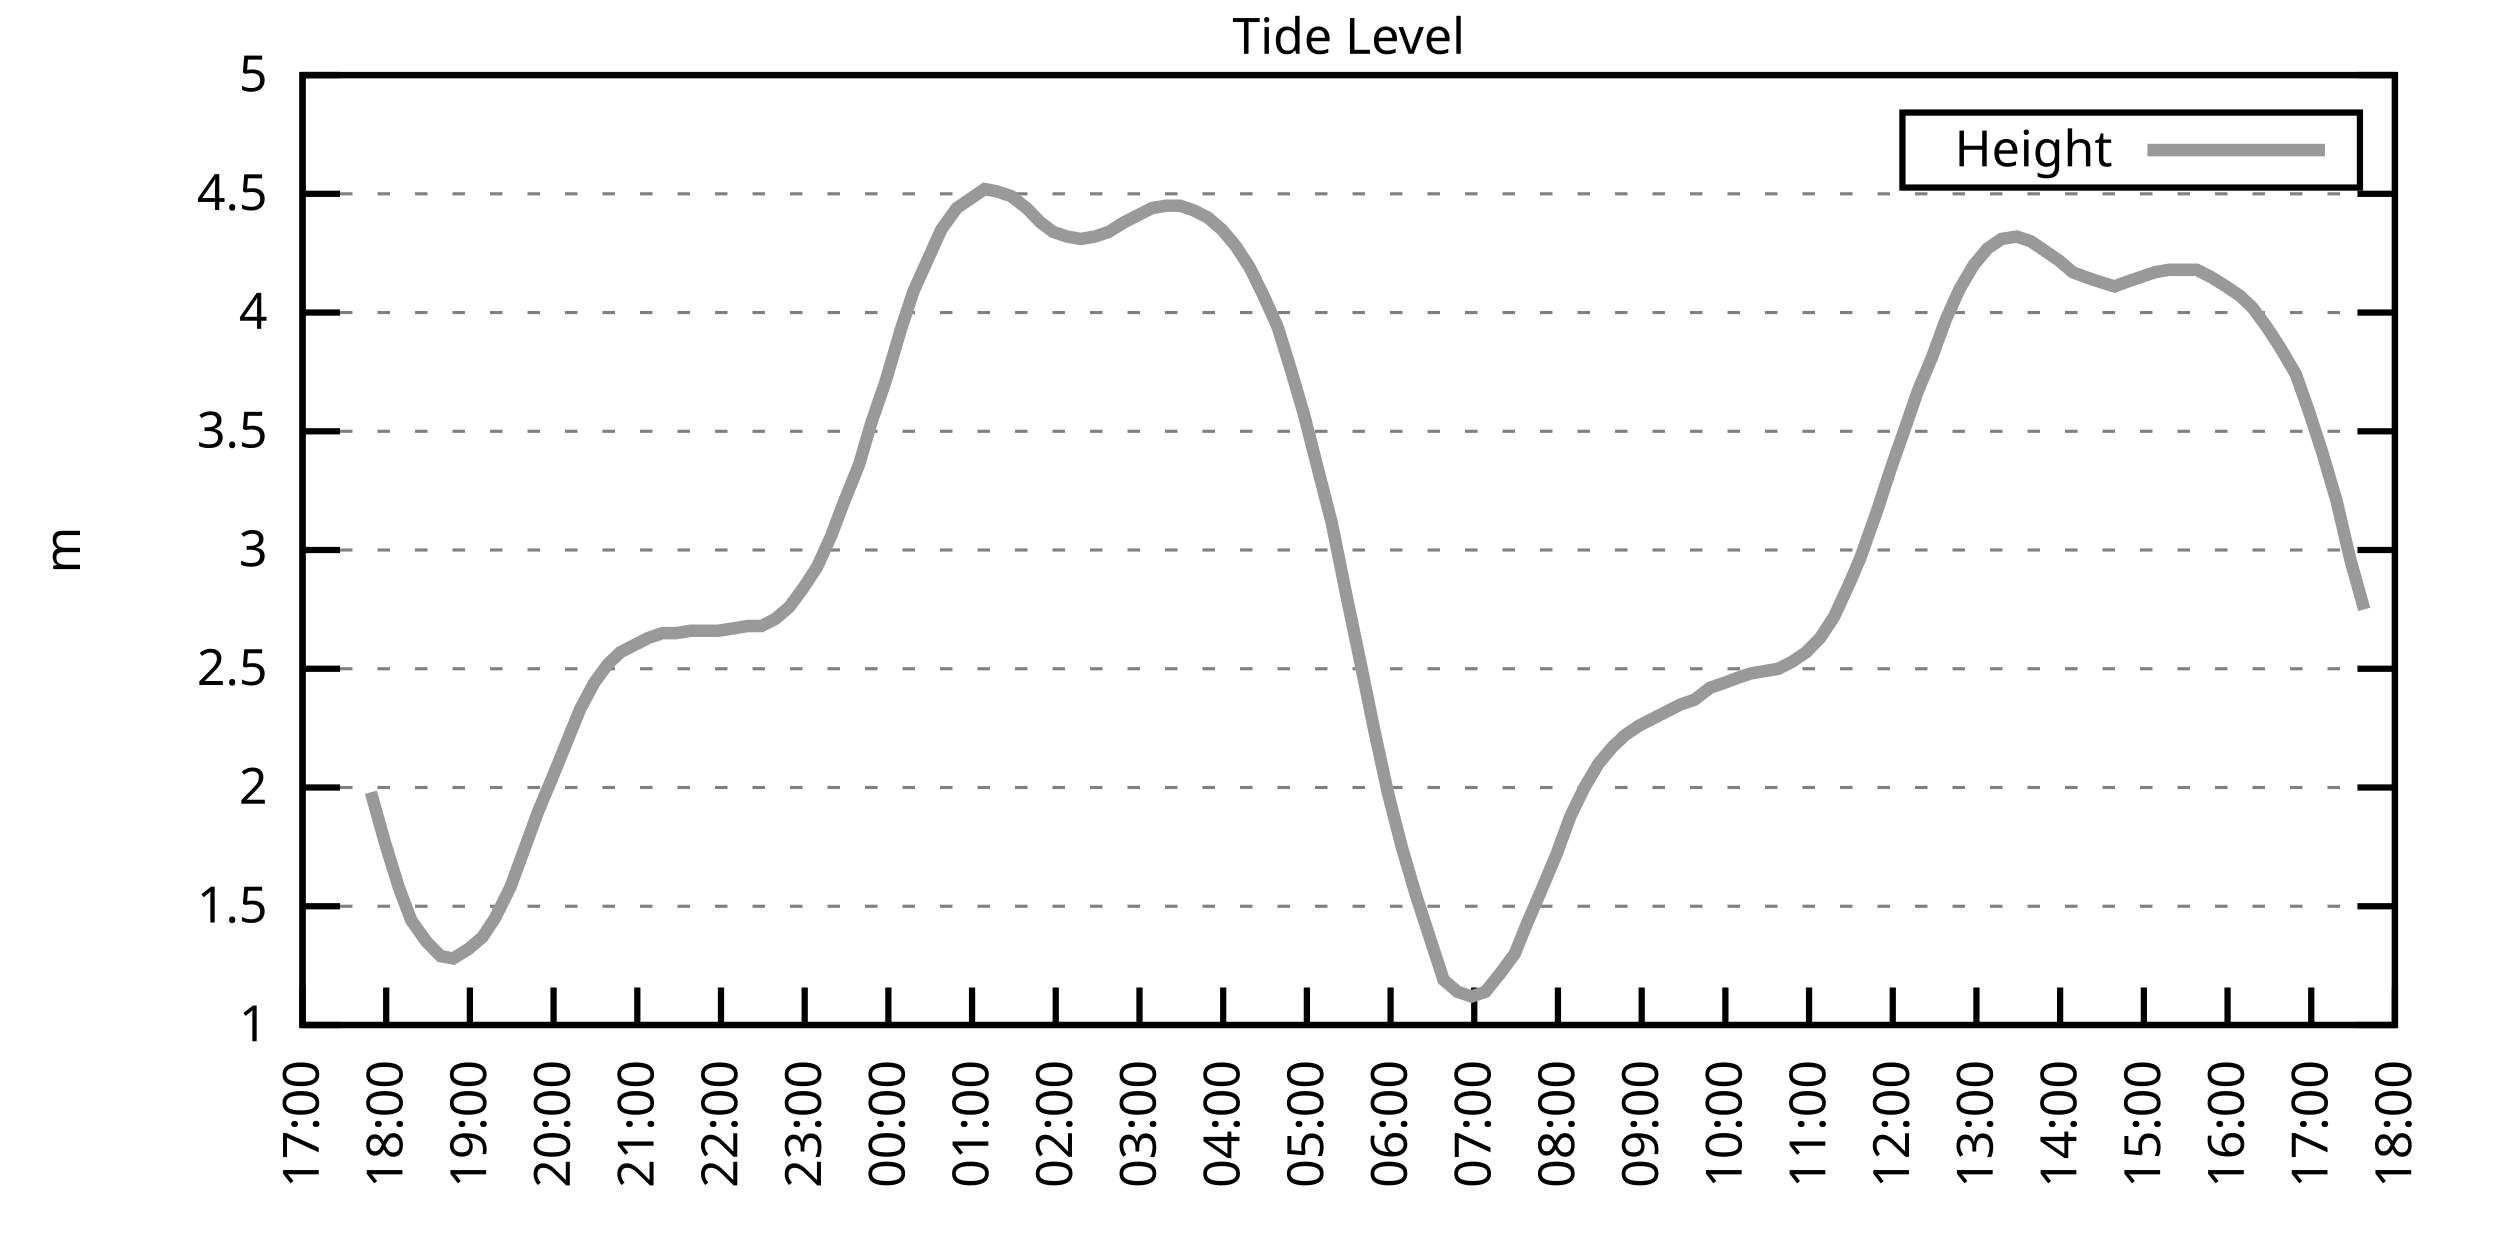
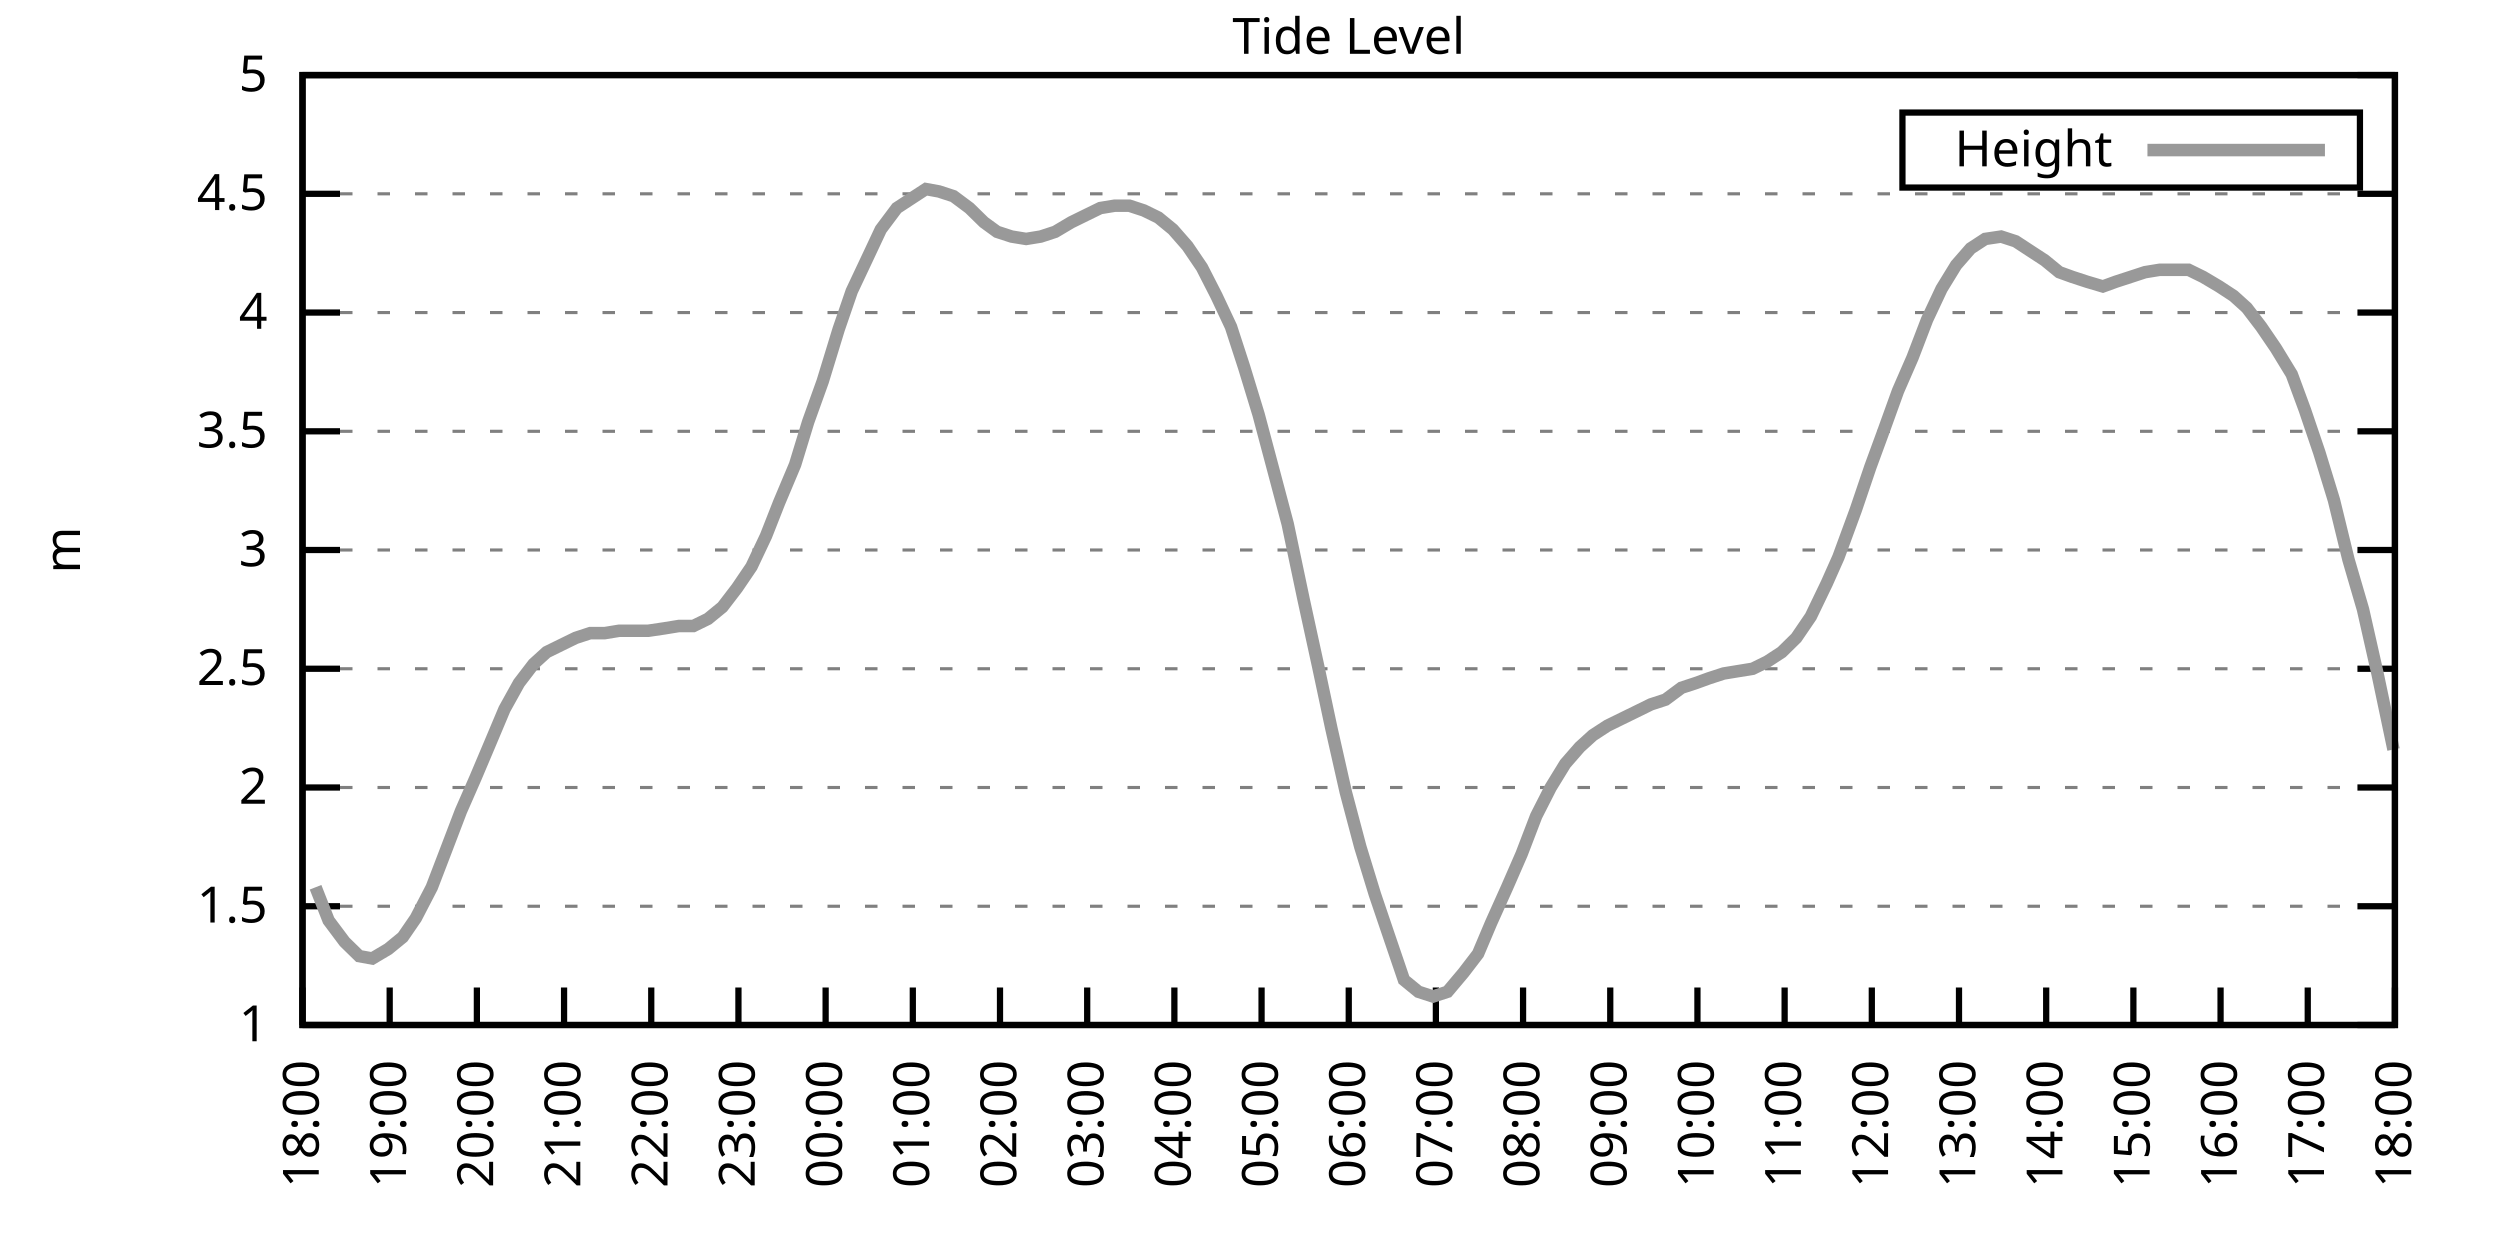
<svg xmlns="http://www.w3.org/2000/svg" xmlns:xlink="http://www.w3.org/1999/xlink" width="400" height="200" viewBox="0 0 400 200">
  <g id="gnuplot_canvas">
    <rect x="0" y="0" width="400" height="200" fill="none" />
    <defs>
      <circle id="gpDot" r="0.5" stroke-width="0.5" stroke="currentColor" />
      <path id="gpPt0" stroke-width="0.333" stroke="currentColor" d="M-1,0 h2 M0,-1 v2" />
      <path id="gpPt1" stroke-width="0.333" stroke="currentColor" d="M-1,-1 L1,1 M1,-1 L-1,1" />
      <path id="gpPt2" stroke-width="0.333" stroke="currentColor" d="M-1,0 L1,0 M0,-1 L0,1 M-1,-1 L1,1 M-1,1 L1,-1" />
      <rect id="gpPt3" stroke-width="0.333" stroke="currentColor" x="-1" y="-1" width="2" height="2" />
      <rect id="gpPt4" stroke-width="0.333" stroke="currentColor" fill="currentColor" x="-1" y="-1" width="2" height="2" />
      <circle id="gpPt5" stroke-width="0.333" stroke="currentColor" cx="0" cy="0" r="1" />
      <use xlink:href="#gpPt5" id="gpPt6" fill="currentColor" stroke="none" />
      <path id="gpPt7" stroke-width="0.333" stroke="currentColor" d="M0,-1.33 L-1.33,0.67 L1.33,0.67 z" />
      <use xlink:href="#gpPt7" id="gpPt8" fill="currentColor" stroke="none" />
      <use xlink:href="#gpPt7" id="gpPt9" stroke="currentColor" transform="rotate(180)" />
      <use xlink:href="#gpPt9" id="gpPt10" fill="currentColor" stroke="none" />
      <use xlink:href="#gpPt3" id="gpPt11" stroke="currentColor" transform="rotate(45)" />
      <use xlink:href="#gpPt11" id="gpPt12" fill="currentColor" stroke="none" />
      <path id="gpPt13" stroke-width="0.333" stroke="currentColor" d="M0,1.330 L1.265,0.411 L0.782,-1.067 L-0.782,-1.076 L-1.265,0.411 z" />
      <use xlink:href="#gpPt13" id="gpPt14" fill="currentColor" stroke="none" />
      <filter id="textbox" filterUnits="objectBoundingBox" x="0" y="0" height="1" width="1">
        <feFlood flood-color="white" flood-opacity="1" result="bgnd" />
        <feComposite in="SourceGraphic" in2="bgnd" operator="atop" />
      </filter>
      <filter id="greybox" filterUnits="objectBoundingBox" x="0" y="0" height="1" width="1">
        <feFlood flood-color="lightgrey" flood-opacity="1" result="grey" />
        <feComposite in="SourceGraphic" in2="grey" operator="atop" />
      </filter>
    </defs>
    <g fill="none" color="white" stroke="currentColor" stroke-width="1.00" stroke-linecap="butt" stroke-linejoin="miter">
</g>
    <g fill="none" color="black" stroke="currentColor" stroke-width="1.00" stroke-linecap="butt" stroke-linejoin="miter">
      <g stroke="none" shape-rendering="crispEdges">
        <polygon fill="rgb(255, 255, 255)" points="48.40,164.00 383.18,164.00 383.18,12.02 48.40,12.02 " />
      </g>
    </g>
    <g fill="none" color="black" stroke="currentColor" stroke-width="1.00" stroke-linecap="butt" stroke-linejoin="miter">
</g>
    <g fill="none" color="black" stroke="black" stroke-width="0.50" stroke-linecap="butt" stroke-linejoin="miter">
</g>
    <g fill="none" color="gray" stroke="currentColor" stroke-width="0.50" stroke-linecap="butt" stroke-linejoin="miter">
      <path stroke="gray" stroke-dasharray="2,4" class="gridline" d="M48.40,164.00 L383.19,164.00  " />
    </g>
    <g fill="none" color="gray" stroke="gray" stroke-width="1.00" stroke-linecap="butt" stroke-linejoin="miter">
</g>
    <g fill="none" color="black" stroke="currentColor" stroke-width="1.00" stroke-linecap="butt" stroke-linejoin="miter">
      <path stroke="black" d="M48.40,164.00 L54.40,164.00 M383.19,164.00 L377.19,164.00  " />
      <g transform="translate(42.80,166.60)" stroke="none" fill="black" font-family="Sans" font-size="8.00" text-anchor="end">
        <text>
          <tspan font-family="Sans"> 1</tspan>
        </text>
      </g>
    </g>
    <g fill="none" color="black" stroke="currentColor" stroke-width="1.00" stroke-linecap="butt" stroke-linejoin="miter">
</g>
    <g fill="none" color="black" stroke="black" stroke-width="0.50" stroke-linecap="butt" stroke-linejoin="miter">
</g>
    <g fill="none" color="gray" stroke="currentColor" stroke-width="0.50" stroke-linecap="butt" stroke-linejoin="miter">
      <path stroke="gray" stroke-dasharray="2,4" class="gridline" d="M48.40,145.00 L383.19,145.00  " />
    </g>
    <g fill="none" color="gray" stroke="gray" stroke-width="1.00" stroke-linecap="butt" stroke-linejoin="miter">
</g>
    <g fill="none" color="black" stroke="currentColor" stroke-width="1.00" stroke-linecap="butt" stroke-linejoin="miter">
      <path stroke="black" d="M48.40,145.00 L54.40,145.00 M383.19,145.00 L377.19,145.00  " />
      <g transform="translate(42.80,147.60)" stroke="none" fill="black" font-family="Sans" font-size="8.00" text-anchor="end">
        <text>
          <tspan font-family="Sans"> 1.5</tspan>
        </text>
      </g>
    </g>
    <g fill="none" color="black" stroke="currentColor" stroke-width="1.00" stroke-linecap="butt" stroke-linejoin="miter">
</g>
    <g fill="none" color="black" stroke="black" stroke-width="0.50" stroke-linecap="butt" stroke-linejoin="miter">
</g>
    <g fill="none" color="gray" stroke="currentColor" stroke-width="0.50" stroke-linecap="butt" stroke-linejoin="miter">
      <path stroke="gray" stroke-dasharray="2,4" class="gridline" d="M48.40,126.00 L383.19,126.00  " />
    </g>
    <g fill="none" color="gray" stroke="gray" stroke-width="1.00" stroke-linecap="butt" stroke-linejoin="miter">
</g>
    <g fill="none" color="black" stroke="currentColor" stroke-width="1.00" stroke-linecap="butt" stroke-linejoin="miter">
      <path stroke="black" d="M48.40,126.00 L54.40,126.00 M383.19,126.00 L377.19,126.00  " />
      <g transform="translate(42.80,128.60)" stroke="none" fill="black" font-family="Sans" font-size="8.00" text-anchor="end">
        <text>
          <tspan font-family="Sans"> 2</tspan>
        </text>
      </g>
    </g>
    <g fill="none" color="black" stroke="currentColor" stroke-width="1.00" stroke-linecap="butt" stroke-linejoin="miter">
</g>
    <g fill="none" color="black" stroke="black" stroke-width="0.50" stroke-linecap="butt" stroke-linejoin="miter">
</g>
    <g fill="none" color="gray" stroke="currentColor" stroke-width="0.50" stroke-linecap="butt" stroke-linejoin="miter">
      <path stroke="gray" stroke-dasharray="2,4" class="gridline" d="M48.40,107.00 L383.19,107.00  " />
    </g>
    <g fill="none" color="gray" stroke="gray" stroke-width="1.00" stroke-linecap="butt" stroke-linejoin="miter">
</g>
    <g fill="none" color="black" stroke="currentColor" stroke-width="1.00" stroke-linecap="butt" stroke-linejoin="miter">
      <path stroke="black" d="M48.40,107.00 L54.40,107.00 M383.19,107.00 L377.19,107.00  " />
      <g transform="translate(42.80,109.60)" stroke="none" fill="black" font-family="Sans" font-size="8.00" text-anchor="end">
        <text>
          <tspan font-family="Sans"> 2.5</tspan>
        </text>
      </g>
    </g>
    <g fill="none" color="black" stroke="currentColor" stroke-width="1.00" stroke-linecap="butt" stroke-linejoin="miter">
</g>
    <g fill="none" color="black" stroke="black" stroke-width="0.50" stroke-linecap="butt" stroke-linejoin="miter">
</g>
    <g fill="none" color="gray" stroke="currentColor" stroke-width="0.50" stroke-linecap="butt" stroke-linejoin="miter">
      <path stroke="gray" stroke-dasharray="2,4" class="gridline" d="M48.40,88.00 L383.19,88.00  " />
    </g>
    <g fill="none" color="gray" stroke="gray" stroke-width="1.00" stroke-linecap="butt" stroke-linejoin="miter">
</g>
    <g fill="none" color="black" stroke="currentColor" stroke-width="1.00" stroke-linecap="butt" stroke-linejoin="miter">
      <path stroke="black" d="M48.40,88.00 L54.40,88.00 M383.19,88.00 L377.19,88.00  " />
      <g transform="translate(42.80,90.60)" stroke="none" fill="black" font-family="Sans" font-size="8.00" text-anchor="end">
        <text>
          <tspan font-family="Sans"> 3</tspan>
        </text>
      </g>
    </g>
    <g fill="none" color="black" stroke="currentColor" stroke-width="1.00" stroke-linecap="butt" stroke-linejoin="miter">
</g>
    <g fill="none" color="black" stroke="black" stroke-width="0.50" stroke-linecap="butt" stroke-linejoin="miter">
</g>
    <g fill="none" color="gray" stroke="currentColor" stroke-width="0.50" stroke-linecap="butt" stroke-linejoin="miter">
      <path stroke="gray" stroke-dasharray="2,4" class="gridline" d="M48.40,69.01 L383.19,69.01  " />
    </g>
    <g fill="none" color="gray" stroke="gray" stroke-width="1.00" stroke-linecap="butt" stroke-linejoin="miter">
</g>
    <g fill="none" color="black" stroke="currentColor" stroke-width="1.00" stroke-linecap="butt" stroke-linejoin="miter">
      <path stroke="black" d="M48.40,69.01 L54.40,69.01 M383.19,69.01 L377.19,69.01  " />
      <g transform="translate(42.80,71.61)" stroke="none" fill="black" font-family="Sans" font-size="8.00" text-anchor="end">
        <text>
          <tspan font-family="Sans"> 3.5</tspan>
        </text>
      </g>
    </g>
    <g fill="none" color="black" stroke="currentColor" stroke-width="1.00" stroke-linecap="butt" stroke-linejoin="miter">
</g>
    <g fill="none" color="black" stroke="black" stroke-width="0.50" stroke-linecap="butt" stroke-linejoin="miter">
</g>
    <g fill="none" color="gray" stroke="currentColor" stroke-width="0.50" stroke-linecap="butt" stroke-linejoin="miter">
      <path stroke="gray" stroke-dasharray="2,4" class="gridline" d="M48.40,50.01 L383.19,50.01  " />
    </g>
    <g fill="none" color="gray" stroke="gray" stroke-width="1.00" stroke-linecap="butt" stroke-linejoin="miter">
</g>
    <g fill="none" color="black" stroke="currentColor" stroke-width="1.00" stroke-linecap="butt" stroke-linejoin="miter">
      <path stroke="black" d="M48.40,50.01 L54.40,50.01 M383.19,50.01 L377.19,50.01  " />
      <g transform="translate(42.80,52.61)" stroke="none" fill="black" font-family="Sans" font-size="8.00" text-anchor="end">
        <text>
          <tspan font-family="Sans"> 4</tspan>
        </text>
      </g>
    </g>
    <g fill="none" color="black" stroke="currentColor" stroke-width="1.00" stroke-linecap="butt" stroke-linejoin="miter">
</g>
    <g fill="none" color="black" stroke="black" stroke-width="0.50" stroke-linecap="butt" stroke-linejoin="miter">
</g>
    <g fill="none" color="gray" stroke="currentColor" stroke-width="0.50" stroke-linecap="butt" stroke-linejoin="miter">
      <path stroke="gray" stroke-dasharray="2,4" class="gridline" d="M48.40,31.01 L383.19,31.01  " />
    </g>
    <g fill="none" color="gray" stroke="gray" stroke-width="1.00" stroke-linecap="butt" stroke-linejoin="miter">
</g>
    <g fill="none" color="black" stroke="currentColor" stroke-width="1.00" stroke-linecap="butt" stroke-linejoin="miter">
      <path stroke="black" d="M48.40,31.01 L54.40,31.01 M383.19,31.01 L377.19,31.01  " />
      <g transform="translate(42.80,33.61)" stroke="none" fill="black" font-family="Sans" font-size="8.00" text-anchor="end">
        <text>
          <tspan font-family="Sans"> 4.5</tspan>
        </text>
      </g>
    </g>
    <g fill="none" color="black" stroke="currentColor" stroke-width="1.00" stroke-linecap="butt" stroke-linejoin="miter">
</g>
    <g fill="none" color="black" stroke="black" stroke-width="0.50" stroke-linecap="butt" stroke-linejoin="miter">
</g>
    <g fill="none" color="gray" stroke="currentColor" stroke-width="0.50" stroke-linecap="butt" stroke-linejoin="miter">
      <path stroke="gray" stroke-dasharray="2,4" class="gridline" d="M48.40,12.01 L383.19,12.01  " />
    </g>
    <g fill="none" color="gray" stroke="gray" stroke-width="1.00" stroke-linecap="butt" stroke-linejoin="miter">
</g>
    <g fill="none" color="black" stroke="currentColor" stroke-width="1.00" stroke-linecap="butt" stroke-linejoin="miter">
      <path stroke="black" d="M48.40,12.01 L54.40,12.01 M383.19,12.01 L377.19,12.01  " />
      <g transform="translate(42.80,14.61)" stroke="none" fill="black" font-family="Sans" font-size="8.00" text-anchor="end">
        <text>
          <tspan font-family="Sans"> 5</tspan>
        </text>
      </g>
    </g>
    <g fill="none" color="black" stroke="currentColor" stroke-width="1.00" stroke-linecap="butt" stroke-linejoin="miter">
      <path stroke="black" d="M48.40,164.00 L48.40,158.00  " />
      <g transform="translate(51.00,169.60) rotate(270.00)" stroke="none" fill="black" font-family="Sans" font-size="8.00" text-anchor="end">
        <text>
-           <tspan font-family="Sans">17:00</tspan>
-         </text>
-       </g>
-     </g>
-     <g fill="none" color="black" stroke="currentColor" stroke-width="1.00" stroke-linecap="butt" stroke-linejoin="miter">
-       <path stroke="black" d="M61.79,164.00 L61.79,158.00  " />
-       <g transform="translate(64.39,169.60) rotate(270.00)" stroke="none" fill="black" font-family="Sans" font-size="8.00" text-anchor="end">
-         <text>
          <tspan font-family="Sans">18:00</tspan>
        </text>
      </g>
    </g>
    <g fill="none" color="black" stroke="currentColor" stroke-width="1.00" stroke-linecap="butt" stroke-linejoin="miter">
-       <path stroke="black" d="M75.18,164.00 L75.18,158.00  " />
-       <g transform="translate(77.78,169.60) rotate(270.00)" stroke="none" fill="black" font-family="Sans" font-size="8.00" text-anchor="end">
+       <path stroke="black" d="M62.35,164.00 L62.35,158.00  " />
+       <g transform="translate(64.95,169.60) rotate(270.00)" stroke="none" fill="black" font-family="Sans" font-size="8.00" text-anchor="end">
        <text>
          <tspan font-family="Sans">19:00</tspan>
        </text>
      </g>
    </g>
    <g fill="none" color="black" stroke="currentColor" stroke-width="1.00" stroke-linecap="butt" stroke-linejoin="miter">
-       <path stroke="black" d="M88.57,164.00 L88.57,158.00  " />
-       <g transform="translate(91.17,169.60) rotate(270.00)" stroke="none" fill="black" font-family="Sans" font-size="8.00" text-anchor="end">
+       <path stroke="black" d="M76.30,164.00 L76.30,158.00  " />
+       <g transform="translate(78.90,169.60) rotate(270.00)" stroke="none" fill="black" font-family="Sans" font-size="8.00" text-anchor="end">
        <text>
          <tspan font-family="Sans">20:00</tspan>
        </text>
      </g>
    </g>
    <g fill="none" color="black" stroke="currentColor" stroke-width="1.00" stroke-linecap="butt" stroke-linejoin="miter">
-       <path stroke="black" d="M101.97,164.00 L101.97,158.00  " />
-       <g transform="translate(104.57,169.60) rotate(270.00)" stroke="none" fill="black" font-family="Sans" font-size="8.00" text-anchor="end">
+       <path stroke="black" d="M90.25,164.00 L90.25,158.00  " />
+       <g transform="translate(92.85,169.60) rotate(270.00)" stroke="none" fill="black" font-family="Sans" font-size="8.00" text-anchor="end">
        <text>
          <tspan font-family="Sans">21:00</tspan>
        </text>
      </g>
    </g>
    <g fill="none" color="black" stroke="currentColor" stroke-width="1.00" stroke-linecap="butt" stroke-linejoin="miter">
-       <path stroke="black" d="M115.36,164.00 L115.36,158.00  " />
-       <g transform="translate(117.96,169.60) rotate(270.00)" stroke="none" fill="black" font-family="Sans" font-size="8.00" text-anchor="end">
+       <path stroke="black" d="M104.20,164.00 L104.20,158.00  " />
+       <g transform="translate(106.80,169.60) rotate(270.00)" stroke="none" fill="black" font-family="Sans" font-size="8.00" text-anchor="end">
        <text>
          <tspan font-family="Sans">22:00</tspan>
        </text>
      </g>
    </g>
    <g fill="none" color="black" stroke="currentColor" stroke-width="1.00" stroke-linecap="butt" stroke-linejoin="miter">
-       <path stroke="black" d="M128.75,164.00 L128.75,158.00  " />
-       <g transform="translate(131.35,169.60) rotate(270.00)" stroke="none" fill="black" font-family="Sans" font-size="8.00" text-anchor="end">
+       <path stroke="black" d="M118.15,164.00 L118.15,158.00  " />
+       <g transform="translate(120.75,169.60) rotate(270.00)" stroke="none" fill="black" font-family="Sans" font-size="8.00" text-anchor="end">
        <text>
          <tspan font-family="Sans">23:00</tspan>
        </text>
      </g>
    </g>
    <g fill="none" color="black" stroke="currentColor" stroke-width="1.00" stroke-linecap="butt" stroke-linejoin="miter">
-       <path stroke="black" d="M142.14,164.00 L142.14,158.00  " />
-       <g transform="translate(144.74,169.60) rotate(270.00)" stroke="none" fill="black" font-family="Sans" font-size="8.00" text-anchor="end">
+       <path stroke="black" d="M132.10,164.00 L132.10,158.00  " />
+       <g transform="translate(134.70,169.60) rotate(270.00)" stroke="none" fill="black" font-family="Sans" font-size="8.00" text-anchor="end">
        <text>
          <tspan font-family="Sans">00:00</tspan>
        </text>
      </g>
    </g>
    <g fill="none" color="black" stroke="currentColor" stroke-width="1.00" stroke-linecap="butt" stroke-linejoin="miter">
-       <path stroke="black" d="M155.53,164.00 L155.53,158.00  " />
-       <g transform="translate(158.13,169.60) rotate(270.00)" stroke="none" fill="black" font-family="Sans" font-size="8.00" text-anchor="end">
+       <path stroke="black" d="M146.05,164.00 L146.05,158.00  " />
+       <g transform="translate(148.65,169.60) rotate(270.00)" stroke="none" fill="black" font-family="Sans" font-size="8.00" text-anchor="end">
        <text>
          <tspan font-family="Sans">01:00</tspan>
        </text>
      </g>
    </g>
    <g fill="none" color="black" stroke="currentColor" stroke-width="1.00" stroke-linecap="butt" stroke-linejoin="miter">
-       <path stroke="black" d="M168.92,164.00 L168.92,158.00  " />
-       <g transform="translate(171.52,169.60) rotate(270.00)" stroke="none" fill="black" font-family="Sans" font-size="8.00" text-anchor="end">
+       <path stroke="black" d="M160.00,164.00 L160.00,158.00  " />
+       <g transform="translate(162.60,169.60) rotate(270.00)" stroke="none" fill="black" font-family="Sans" font-size="8.00" text-anchor="end">
        <text>
          <tspan font-family="Sans">02:00</tspan>
        </text>
      </g>
    </g>
    <g fill="none" color="black" stroke="currentColor" stroke-width="1.00" stroke-linecap="butt" stroke-linejoin="miter">
-       <path stroke="black" d="M182.32,164.00 L182.32,158.00  " />
-       <g transform="translate(184.92,169.60) rotate(270.00)" stroke="none" fill="black" font-family="Sans" font-size="8.00" text-anchor="end">
+       <path stroke="black" d="M173.95,164.00 L173.95,158.00  " />
+       <g transform="translate(176.55,169.60) rotate(270.00)" stroke="none" fill="black" font-family="Sans" font-size="8.00" text-anchor="end">
        <text>
          <tspan font-family="Sans">03:00</tspan>
        </text>
      </g>
    </g>
    <g fill="none" color="black" stroke="currentColor" stroke-width="1.00" stroke-linecap="butt" stroke-linejoin="miter">
-       <path stroke="black" d="M195.71,164.00 L195.71,158.00  " />
-       <g transform="translate(198.31,169.60) rotate(270.00)" stroke="none" fill="black" font-family="Sans" font-size="8.00" text-anchor="end">
+       <path stroke="black" d="M187.90,164.00 L187.90,158.00  " />
+       <g transform="translate(190.50,169.60) rotate(270.00)" stroke="none" fill="black" font-family="Sans" font-size="8.00" text-anchor="end">
        <text>
          <tspan font-family="Sans">04:00</tspan>
        </text>
      </g>
    </g>
    <g fill="none" color="black" stroke="currentColor" stroke-width="1.00" stroke-linecap="butt" stroke-linejoin="miter">
-       <path stroke="black" d="M209.10,164.00 L209.10,158.00  " />
-       <g transform="translate(211.70,169.60) rotate(270.00)" stroke="none" fill="black" font-family="Sans" font-size="8.00" text-anchor="end">
+       <path stroke="black" d="M201.85,164.00 L201.85,158.00  " />
+       <g transform="translate(204.45,169.60) rotate(270.00)" stroke="none" fill="black" font-family="Sans" font-size="8.00" text-anchor="end">
        <text>
          <tspan font-family="Sans">05:00</tspan>
        </text>
      </g>
    </g>
    <g fill="none" color="black" stroke="currentColor" stroke-width="1.00" stroke-linecap="butt" stroke-linejoin="miter">
-       <path stroke="black" d="M222.49,164.00 L222.49,158.00  " />
-       <g transform="translate(225.09,169.60) rotate(270.00)" stroke="none" fill="black" font-family="Sans" font-size="8.00" text-anchor="end">
+       <path stroke="black" d="M215.80,164.00 L215.80,158.00  " />
+       <g transform="translate(218.40,169.60) rotate(270.00)" stroke="none" fill="black" font-family="Sans" font-size="8.00" text-anchor="end">
        <text>
          <tspan font-family="Sans">06:00</tspan>
        </text>
      </g>
    </g>
    <g fill="none" color="black" stroke="currentColor" stroke-width="1.00" stroke-linecap="butt" stroke-linejoin="miter">
-       <path stroke="black" d="M235.88,164.00 L235.88,158.00  " />
-       <g transform="translate(238.48,169.60) rotate(270.00)" stroke="none" fill="black" font-family="Sans" font-size="8.00" text-anchor="end">
+       <path stroke="black" d="M229.74,164.00 L229.74,158.00  " />
+       <g transform="translate(232.34,169.60) rotate(270.00)" stroke="none" fill="black" font-family="Sans" font-size="8.00" text-anchor="end">
        <text>
          <tspan font-family="Sans">07:00</tspan>
        </text>
      </g>
    </g>
    <g fill="none" color="black" stroke="currentColor" stroke-width="1.00" stroke-linecap="butt" stroke-linejoin="miter">
-       <path stroke="black" d="M249.27,164.00 L249.27,158.00  " />
-       <g transform="translate(251.87,169.60) rotate(270.00)" stroke="none" fill="black" font-family="Sans" font-size="8.00" text-anchor="end">
+       <path stroke="black" d="M243.69,164.00 L243.69,158.00  " />
+       <g transform="translate(246.29,169.60) rotate(270.00)" stroke="none" fill="black" font-family="Sans" font-size="8.00" text-anchor="end">
        <text>
          <tspan font-family="Sans">08:00</tspan>
        </text>
      </g>
    </g>
    <g fill="none" color="black" stroke="currentColor" stroke-width="1.00" stroke-linecap="butt" stroke-linejoin="miter">
-       <path stroke="black" d="M262.67,164.00 L262.67,158.00  " />
-       <g transform="translate(265.27,169.60) rotate(270.00)" stroke="none" fill="black" font-family="Sans" font-size="8.00" text-anchor="end">
+       <path stroke="black" d="M257.64,164.00 L257.64,158.00  " />
+       <g transform="translate(260.24,169.60) rotate(270.00)" stroke="none" fill="black" font-family="Sans" font-size="8.00" text-anchor="end">
        <text>
          <tspan font-family="Sans">09:00</tspan>
        </text>
      </g>
    </g>
    <g fill="none" color="black" stroke="currentColor" stroke-width="1.00" stroke-linecap="butt" stroke-linejoin="miter">
-       <path stroke="black" d="M276.06,164.00 L276.06,158.00  " />
-       <g transform="translate(278.66,169.60) rotate(270.00)" stroke="none" fill="black" font-family="Sans" font-size="8.00" text-anchor="end">
+       <path stroke="black" d="M271.59,164.00 L271.59,158.00  " />
+       <g transform="translate(274.19,169.60) rotate(270.00)" stroke="none" fill="black" font-family="Sans" font-size="8.00" text-anchor="end">
        <text>
          <tspan font-family="Sans">10:00</tspan>
        </text>
      </g>
    </g>
    <g fill="none" color="black" stroke="currentColor" stroke-width="1.00" stroke-linecap="butt" stroke-linejoin="miter">
-       <path stroke="black" d="M289.45,164.00 L289.45,158.00  " />
-       <g transform="translate(292.05,169.60) rotate(270.00)" stroke="none" fill="black" font-family="Sans" font-size="8.00" text-anchor="end">
+       <path stroke="black" d="M285.54,164.00 L285.54,158.00  " />
+       <g transform="translate(288.14,169.60) rotate(270.00)" stroke="none" fill="black" font-family="Sans" font-size="8.00" text-anchor="end">
        <text>
          <tspan font-family="Sans">11:00</tspan>
        </text>
      </g>
    </g>
    <g fill="none" color="black" stroke="currentColor" stroke-width="1.00" stroke-linecap="butt" stroke-linejoin="miter">
-       <path stroke="black" d="M302.84,164.00 L302.84,158.00  " />
-       <g transform="translate(305.44,169.60) rotate(270.00)" stroke="none" fill="black" font-family="Sans" font-size="8.00" text-anchor="end">
+       <path stroke="black" d="M299.49,164.00 L299.49,158.00  " />
+       <g transform="translate(302.09,169.60) rotate(270.00)" stroke="none" fill="black" font-family="Sans" font-size="8.00" text-anchor="end">
        <text>
          <tspan font-family="Sans">12:00</tspan>
        </text>
      </g>
    </g>
    <g fill="none" color="black" stroke="currentColor" stroke-width="1.00" stroke-linecap="butt" stroke-linejoin="miter">
-       <path stroke="black" d="M316.23,164.00 L316.23,158.00  " />
-       <g transform="translate(318.83,169.60) rotate(270.00)" stroke="none" fill="black" font-family="Sans" font-size="8.00" text-anchor="end">
+       <path stroke="black" d="M313.44,164.00 L313.44,158.00  " />
+       <g transform="translate(316.04,169.60) rotate(270.00)" stroke="none" fill="black" font-family="Sans" font-size="8.00" text-anchor="end">
        <text>
          <tspan font-family="Sans">13:00</tspan>
        </text>
      </g>
    </g>
    <g fill="none" color="black" stroke="currentColor" stroke-width="1.00" stroke-linecap="butt" stroke-linejoin="miter">
-       <path stroke="black" d="M329.62,164.00 L329.62,158.00  " />
-       <g transform="translate(332.22,169.60) rotate(270.00)" stroke="none" fill="black" font-family="Sans" font-size="8.00" text-anchor="end">
+       <path stroke="black" d="M327.39,164.00 L327.39,158.00  " />
+       <g transform="translate(329.99,169.60) rotate(270.00)" stroke="none" fill="black" font-family="Sans" font-size="8.00" text-anchor="end">
        <text>
          <tspan font-family="Sans">14:00</tspan>
        </text>
      </g>
    </g>
    <g fill="none" color="black" stroke="currentColor" stroke-width="1.00" stroke-linecap="butt" stroke-linejoin="miter">
-       <path stroke="black" d="M343.02,164.00 L343.02,158.00  " />
-       <g transform="translate(345.62,169.60) rotate(270.00)" stroke="none" fill="black" font-family="Sans" font-size="8.00" text-anchor="end">
+       <path stroke="black" d="M341.34,164.00 L341.34,158.00  " />
+       <g transform="translate(343.94,169.60) rotate(270.00)" stroke="none" fill="black" font-family="Sans" font-size="8.00" text-anchor="end">
        <text>
          <tspan font-family="Sans">15:00</tspan>
        </text>
      </g>
    </g>
    <g fill="none" color="black" stroke="currentColor" stroke-width="1.00" stroke-linecap="butt" stroke-linejoin="miter">
-       <path stroke="black" d="M356.41,164.00 L356.41,158.00  " />
-       <g transform="translate(359.01,169.60) rotate(270.00)" stroke="none" fill="black" font-family="Sans" font-size="8.00" text-anchor="end">
+       <path stroke="black" d="M355.29,164.00 L355.29,158.00  " />
+       <g transform="translate(357.89,169.60) rotate(270.00)" stroke="none" fill="black" font-family="Sans" font-size="8.00" text-anchor="end">
        <text>
          <tspan font-family="Sans">16:00</tspan>
        </text>
      </g>
    </g>
    <g fill="none" color="black" stroke="currentColor" stroke-width="1.00" stroke-linecap="butt" stroke-linejoin="miter">
-       <path stroke="black" d="M369.80,164.00 L369.80,158.00  " />
-       <g transform="translate(372.40,169.60) rotate(270.00)" stroke="none" fill="black" font-family="Sans" font-size="8.00" text-anchor="end">
+       <path stroke="black" d="M369.24,164.00 L369.24,158.00  " />
+       <g transform="translate(371.84,169.60) rotate(270.00)" stroke="none" fill="black" font-family="Sans" font-size="8.00" text-anchor="end">
        <text>
          <tspan font-family="Sans">17:00</tspan>
        </text>
      </g>
    </g>
    <g fill="none" color="black" stroke="currentColor" stroke-width="1.00" stroke-linecap="butt" stroke-linejoin="miter">
      <path stroke="black" d="M383.19,164.00 L383.19,158.00  " />
      <g transform="translate(385.79,169.60) rotate(270.00)" stroke="none" fill="black" font-family="Sans" font-size="8.00" text-anchor="end">
        <text>
          <tspan font-family="Sans">18:00</tspan>
        </text>
      </g>
    </g>
    <g fill="none" color="black" stroke="currentColor" stroke-width="1.00" stroke-linecap="butt" stroke-linejoin="miter">
</g>
    <g fill="none" color="black" stroke="currentColor" stroke-width="1.00" stroke-linecap="butt" stroke-linejoin="miter">
      <path stroke="black" d="M48.40,12.01 L48.40,164.00 L383.19,164.00 L383.19,12.01 L48.40,12.01 Z  " />
    </g>
    <g fill="none" color="black" stroke="currentColor" stroke-width="1.00" stroke-linecap="butt" stroke-linejoin="miter">
</g>
    <g fill="none" color="black" stroke="currentColor" stroke-width="1.00" stroke-linecap="butt" stroke-linejoin="miter">
      <path stroke="black" d="M304.39,30.01 L304.39,18.01 L377.59,18.01 L377.59,30.01 L304.39,30.01 Z  " />
    </g>
    <g id="Tide_level_plot_1">
      <g fill="none" color="white" stroke="black" stroke-width="2.00" stroke-linecap="butt" stroke-linejoin="miter">
</g>
      <g fill="none" color="black" stroke="currentColor" stroke-width="2.00" stroke-linecap="butt" stroke-linejoin="miter">
        <g transform="translate(337.99,26.61)" stroke="none" fill="black" font-family="Sans" font-size="8.00" text-anchor="end">
          <text>
            <tspan font-family="Sans">Height</tspan>
          </text>
        </g>
      </g>
      <g fill="none" color="black" stroke="currentColor" stroke-width="2.00" stroke-linecap="butt" stroke-linejoin="miter">
-         <path stroke="rgb(153, 153, 153)" d="M343.59,24.01 L371.99,24.01 M59.34,126.76 L61.57,134.74 L63.80,141.96 L65.81,147.28 L68.26,150.70 L70.50,152.98   L72.50,153.36 L74.96,151.84 L77.19,149.94 L79.20,146.90 L81.66,141.96 L83.89,135.88 L86.12,129.80 L88.35,124.48   L90.36,119.54 L92.82,113.46 L95.05,109.28 L97.28,106.24 L99.29,104.34 L101.52,103.20 L103.75,102.06 L105.98,101.30   L108.22,101.30 L110.45,100.92 L112.68,100.92 L114.91,100.92 L117.37,100.54 L119.60,100.16 L121.83,100.16 L124.06,99.02   L126.29,97.12 L128.53,94.08 L130.76,90.66 L132.99,85.73 L135.00,80.41 L137.45,74.33 L139.46,67.49 L141.69,61.03   L144.15,52.67 L146.16,46.59 L148.39,41.65 L150.62,36.71 L153.08,33.29 L155.31,31.77 L157.54,30.25 L159.55,30.63   L161.78,31.39 L164.24,33.29 L166.47,35.57 L168.48,37.09 L170.71,37.85 L172.94,38.23 L175.17,37.85 L177.41,37.09   L179.86,35.57 L182.09,34.43 L184.32,33.29 L186.56,32.91 L188.79,32.91 L191.02,33.67 L193.25,34.81 L195.48,36.71   L197.72,39.37 L199.95,42.79 L202.18,47.35 L204.41,52.29 L206.42,58.75 L208.65,66.35 L210.88,75.09 L213.12,83.83   L215.57,95.98 L217.80,106.62 L219.81,116.50 L222.04,126.76 L224.28,135.50 L226.51,143.10 L228.74,149.94 L230.97,156.78   L233.20,158.68 L235.44,159.44 L237.67,158.68 L240.12,155.64 L242.36,152.60 L244.36,147.66 L246.82,141.96 L249.05,136.64   L251.28,130.56 L253.51,126.00 L255.75,122.20 L257.98,119.54 L259.99,117.64 L262.22,116.12 L264.45,114.98 L266.68,113.84   L268.92,112.70 L271.15,111.94 L273.60,110.04 L275.83,109.28 L277.84,108.52 L280.07,107.76 L282.31,107.38 L284.54,107.00   L286.77,105.86 L289.00,104.34 L291.23,102.06 L293.47,98.64 L295.92,93.32 L297.71,89.14 L300.39,81.55 L302.62,74.71   L304.63,69.01 L306.86,62.55 L309.09,57.23 L311.32,51.15 L313.55,46.21 L315.79,42.41 L318.02,39.75 L320.25,38.23   L322.70,37.85 L324.94,38.61 L327.17,40.13 L329.40,41.65 L331.63,43.55 L333.64,44.31 L335.87,45.07 L338.33,45.83   L340.34,45.07 L342.57,44.31 L344.80,43.55 L347.03,43.17 L349.49,43.17 L351.50,43.17 L353.73,44.31 L356.18,45.83   L358.42,47.35 L360.42,49.25 L362.66,52.29 L364.89,55.71 L367.34,59.89 L369.35,65.59 L371.58,72.43 L373.82,80.03   L376.05,89.52 L378.28,97.50  " />
+         <path stroke="rgb(153, 153, 153)" d="M343.59,24.01 L371.99,24.01 M50.49,141.96 L52.58,147.28 L55.14,150.70 L57.47,152.98 L59.56,153.36 L62.12,151.84   L64.44,149.94 L66.53,146.90 L69.09,141.96 L71.42,135.88 L73.74,129.80 L76.07,124.48 L78.16,119.54 L80.72,113.46   L83.04,109.28 L85.37,106.24 L87.46,104.34 L89.78,103.20 L92.11,102.06 L94.43,101.30 L96.76,101.30 L99.08,100.92   L101.41,100.92 L103.73,100.92 L106.29,100.54 L108.62,100.16 L110.94,100.16 L113.27,99.02 L115.59,97.12 L117.92,94.08   L120.24,90.66 L122.57,85.73 L124.66,80.41 L127.22,74.33 L129.31,67.49 L131.63,61.03 L134.19,52.67 L136.28,46.59   L138.61,41.65 L140.93,36.71 L143.49,33.29 L145.81,31.77 L148.14,30.25 L150.23,30.63 L152.56,31.39 L155.11,33.29   L157.44,35.57 L159.53,37.09 L161.86,37.85 L164.18,38.23 L166.51,37.85 L168.83,37.09 L171.39,35.57 L173.71,34.43   L176.04,33.29 L178.36,32.91 L180.69,32.91 L183.01,33.67 L185.34,34.81 L187.66,36.71 L189.99,39.37 L192.31,42.79   L194.64,47.35 L196.96,52.29 L199.06,58.75 L201.38,66.35 L203.71,75.09 L206.03,83.83 L208.59,95.98 L210.91,106.62   L213.01,116.50 L215.33,126.76 L217.65,135.50 L219.98,143.10 L222.30,149.94 L224.63,156.78 L226.95,158.68 L229.28,159.44   L231.60,158.68 L234.16,155.64 L236.49,152.60 L238.58,147.66 L241.14,141.96 L243.46,136.64 L245.79,130.56 L248.11,126.00   L250.44,122.20 L252.76,119.54 L254.85,117.64 L257.18,116.12 L259.50,114.98 L261.83,113.84 L264.15,112.70 L266.48,111.94   L269.04,110.04 L271.36,109.28 L273.45,108.52 L275.78,107.76 L278.10,107.38 L280.43,107.00 L282.75,105.86 L285.08,104.34   L287.40,102.06 L289.73,98.64 L292.29,93.32 L294.15,89.14 L296.94,81.55 L299.26,74.71 L301.35,69.01 L303.68,62.55   L306.00,57.23 L308.33,51.15 L310.65,46.21 L312.98,42.41 L315.30,39.75 L317.63,38.23 L320.18,37.85 L322.51,38.61   L324.83,40.13 L327.16,41.65 L329.48,43.55 L331.58,44.31 L333.90,45.07 L336.46,45.83 L338.55,45.07 L340.88,44.31   L343.20,43.55 L345.53,43.17 L348.08,43.17 L350.18,43.17 L352.50,44.31 L355.06,45.83 L357.38,47.35 L359.48,49.25   L361.80,52.29 L364.13,55.71 L366.68,59.89 L368.78,65.59 L371.10,72.43 L373.43,80.03 L375.75,89.52 L378.08,97.50   L380.40,107.76 L382.96,119.92  " />
      </g>
    </g>
    <g fill="none" color="black" stroke="currentColor" stroke-width="2.00" stroke-linecap="butt" stroke-linejoin="miter">
</g>
    <g fill="none" color="black" stroke="black" stroke-width="1.00" stroke-linecap="butt" stroke-linejoin="miter">
</g>
    <g fill="none" color="black" stroke="currentColor" stroke-width="1.00" stroke-linecap="butt" stroke-linejoin="miter">
      <path stroke="black" d="M48.40,12.01 L48.40,164.00 L383.19,164.00 L383.19,12.01 L48.40,12.01 Z  " />
      <g transform="translate(12.80,88.01) rotate(270.00)" stroke="none" fill="black" font-family="Sans" font-size="8.00" text-anchor="middle">
        <text>
          <tspan font-family="Sans">m</tspan>
        </text>
      </g>
    </g>
    <g fill="none" color="black" stroke="currentColor" stroke-width="1.00" stroke-linecap="butt" stroke-linejoin="miter">
</g>
    <g fill="none" color="black" stroke="currentColor" stroke-width="1.00" stroke-linecap="butt" stroke-linejoin="miter">
      <g transform="translate(215.79,8.61)" stroke="none" fill="black" font-family="Sans" font-size="8.00" text-anchor="middle">
        <text>
          <tspan font-family="Sans">Tide Level</tspan>
        </text>
      </g>
    </g>
    <g fill="none" color="black" stroke="currentColor" stroke-width="1.00" stroke-linecap="butt" stroke-linejoin="miter">
</g>
  </g>
</svg>
